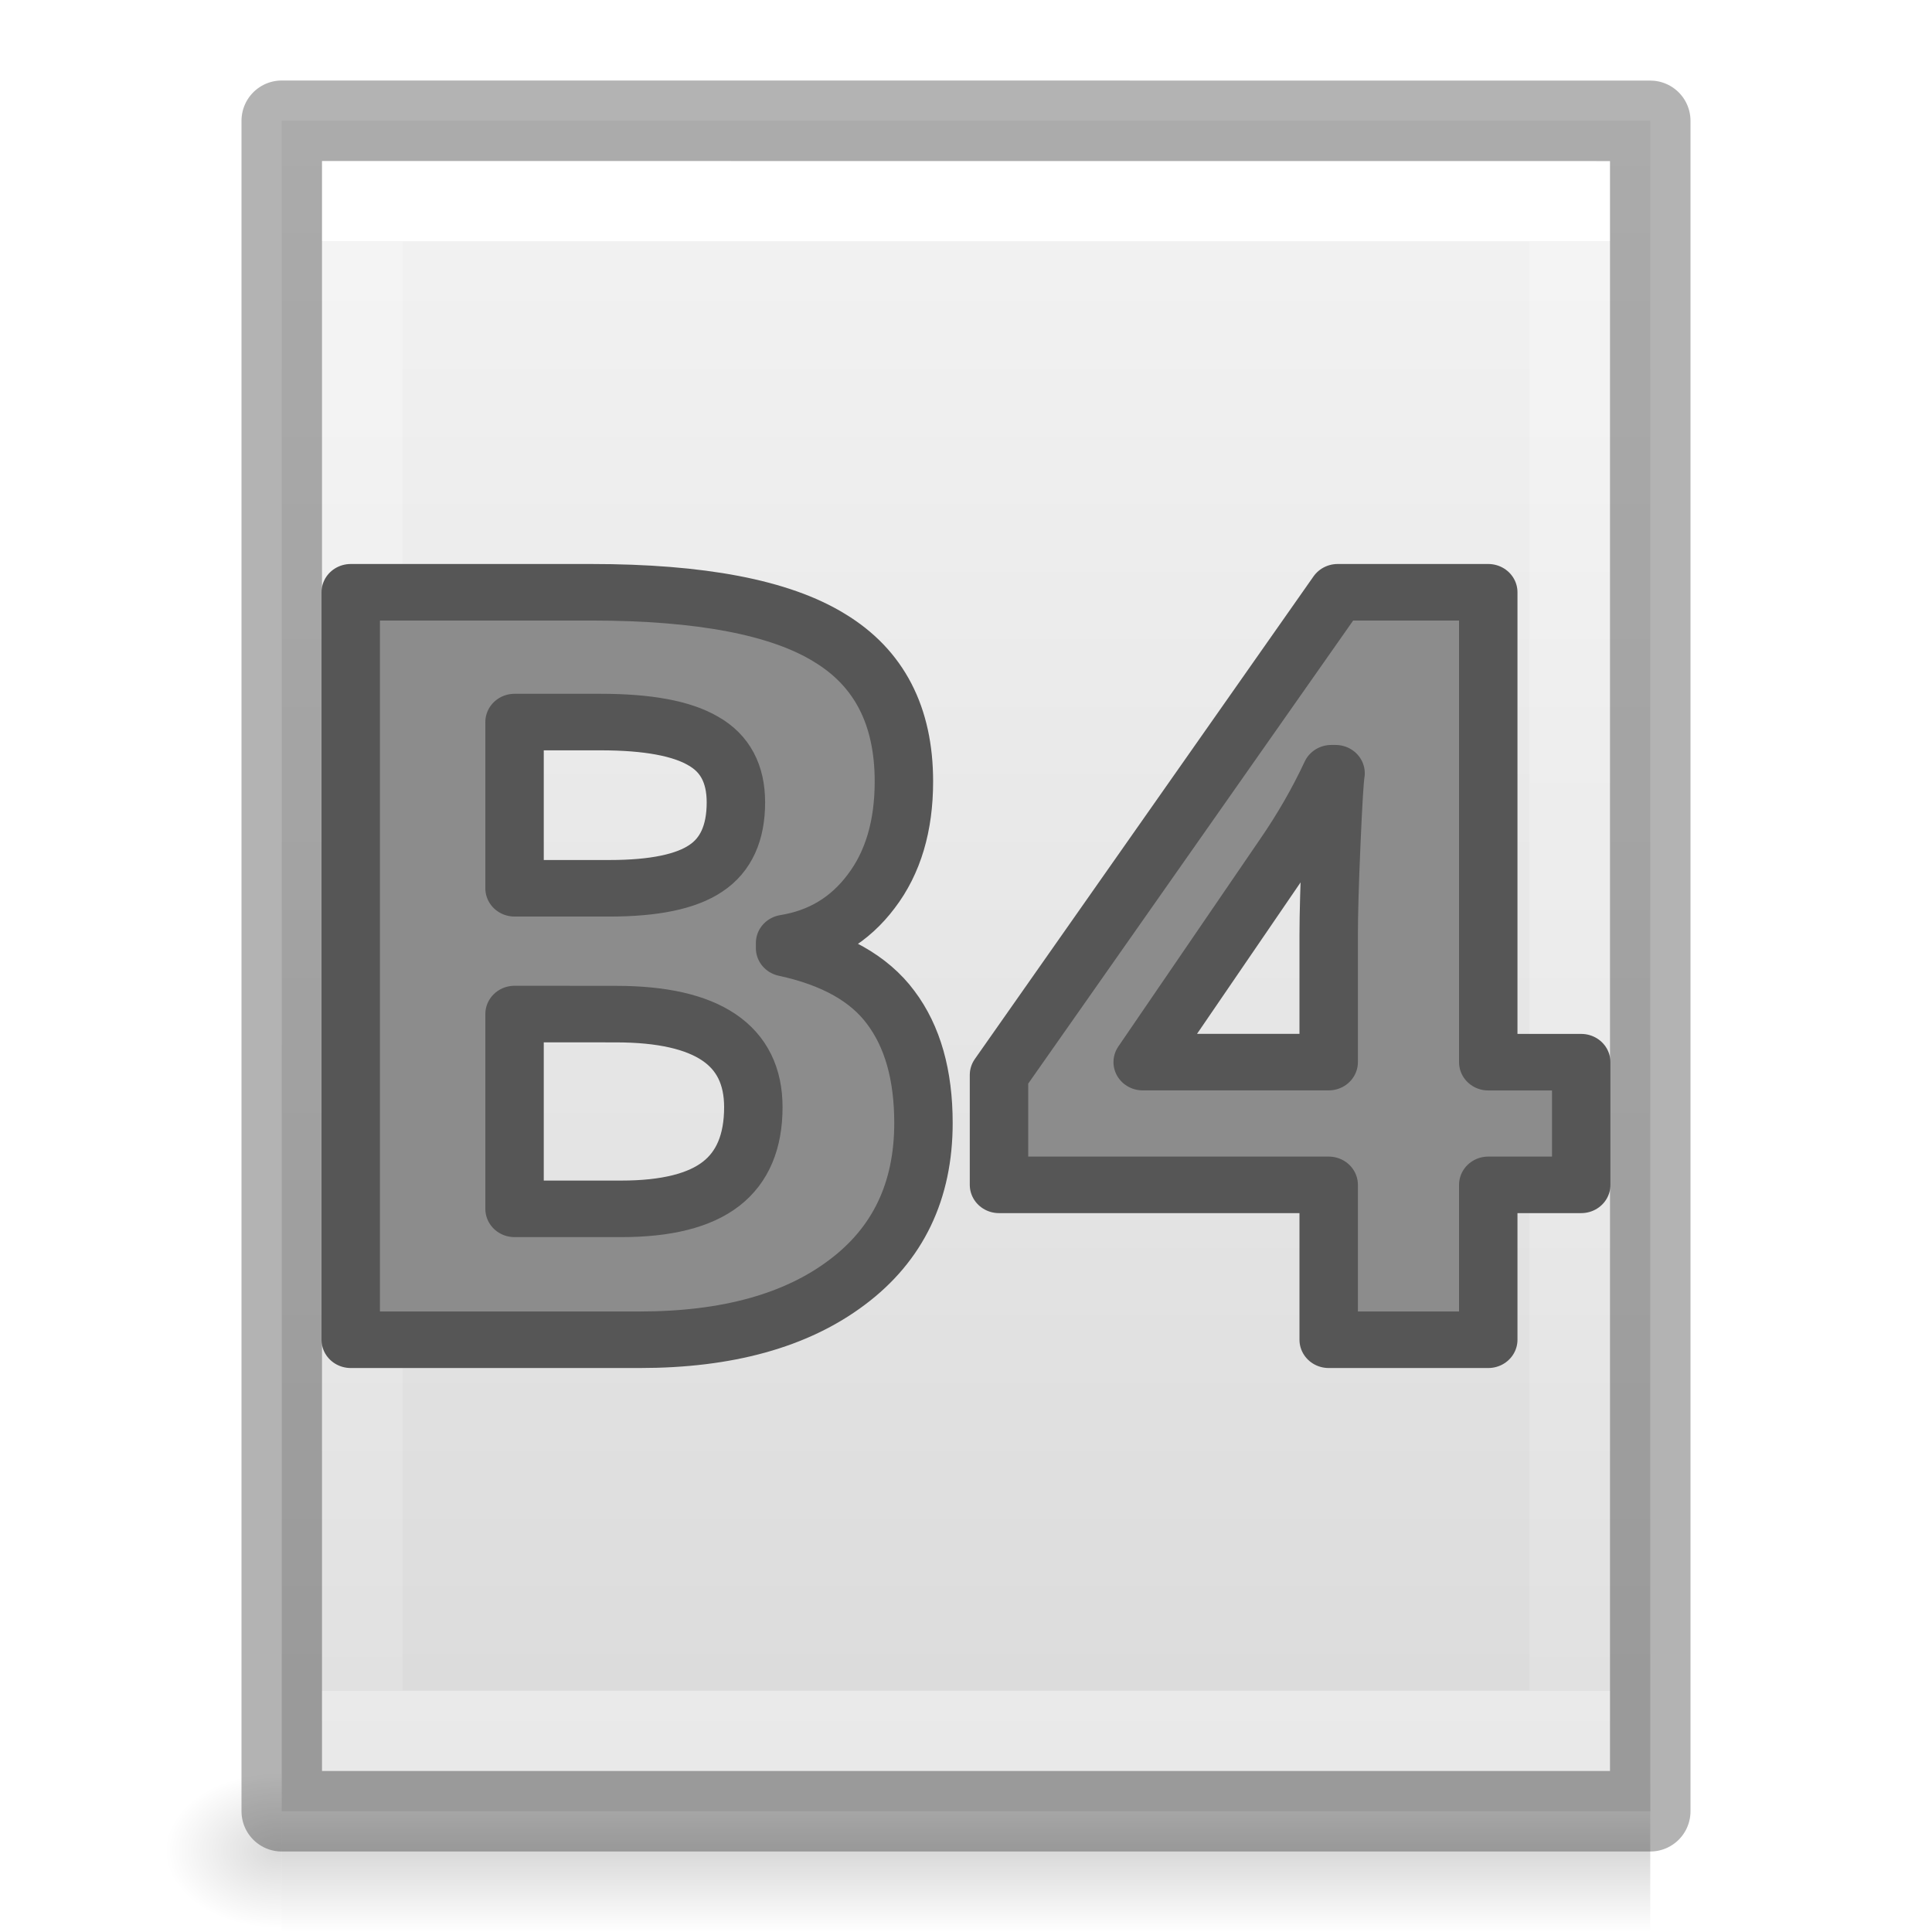
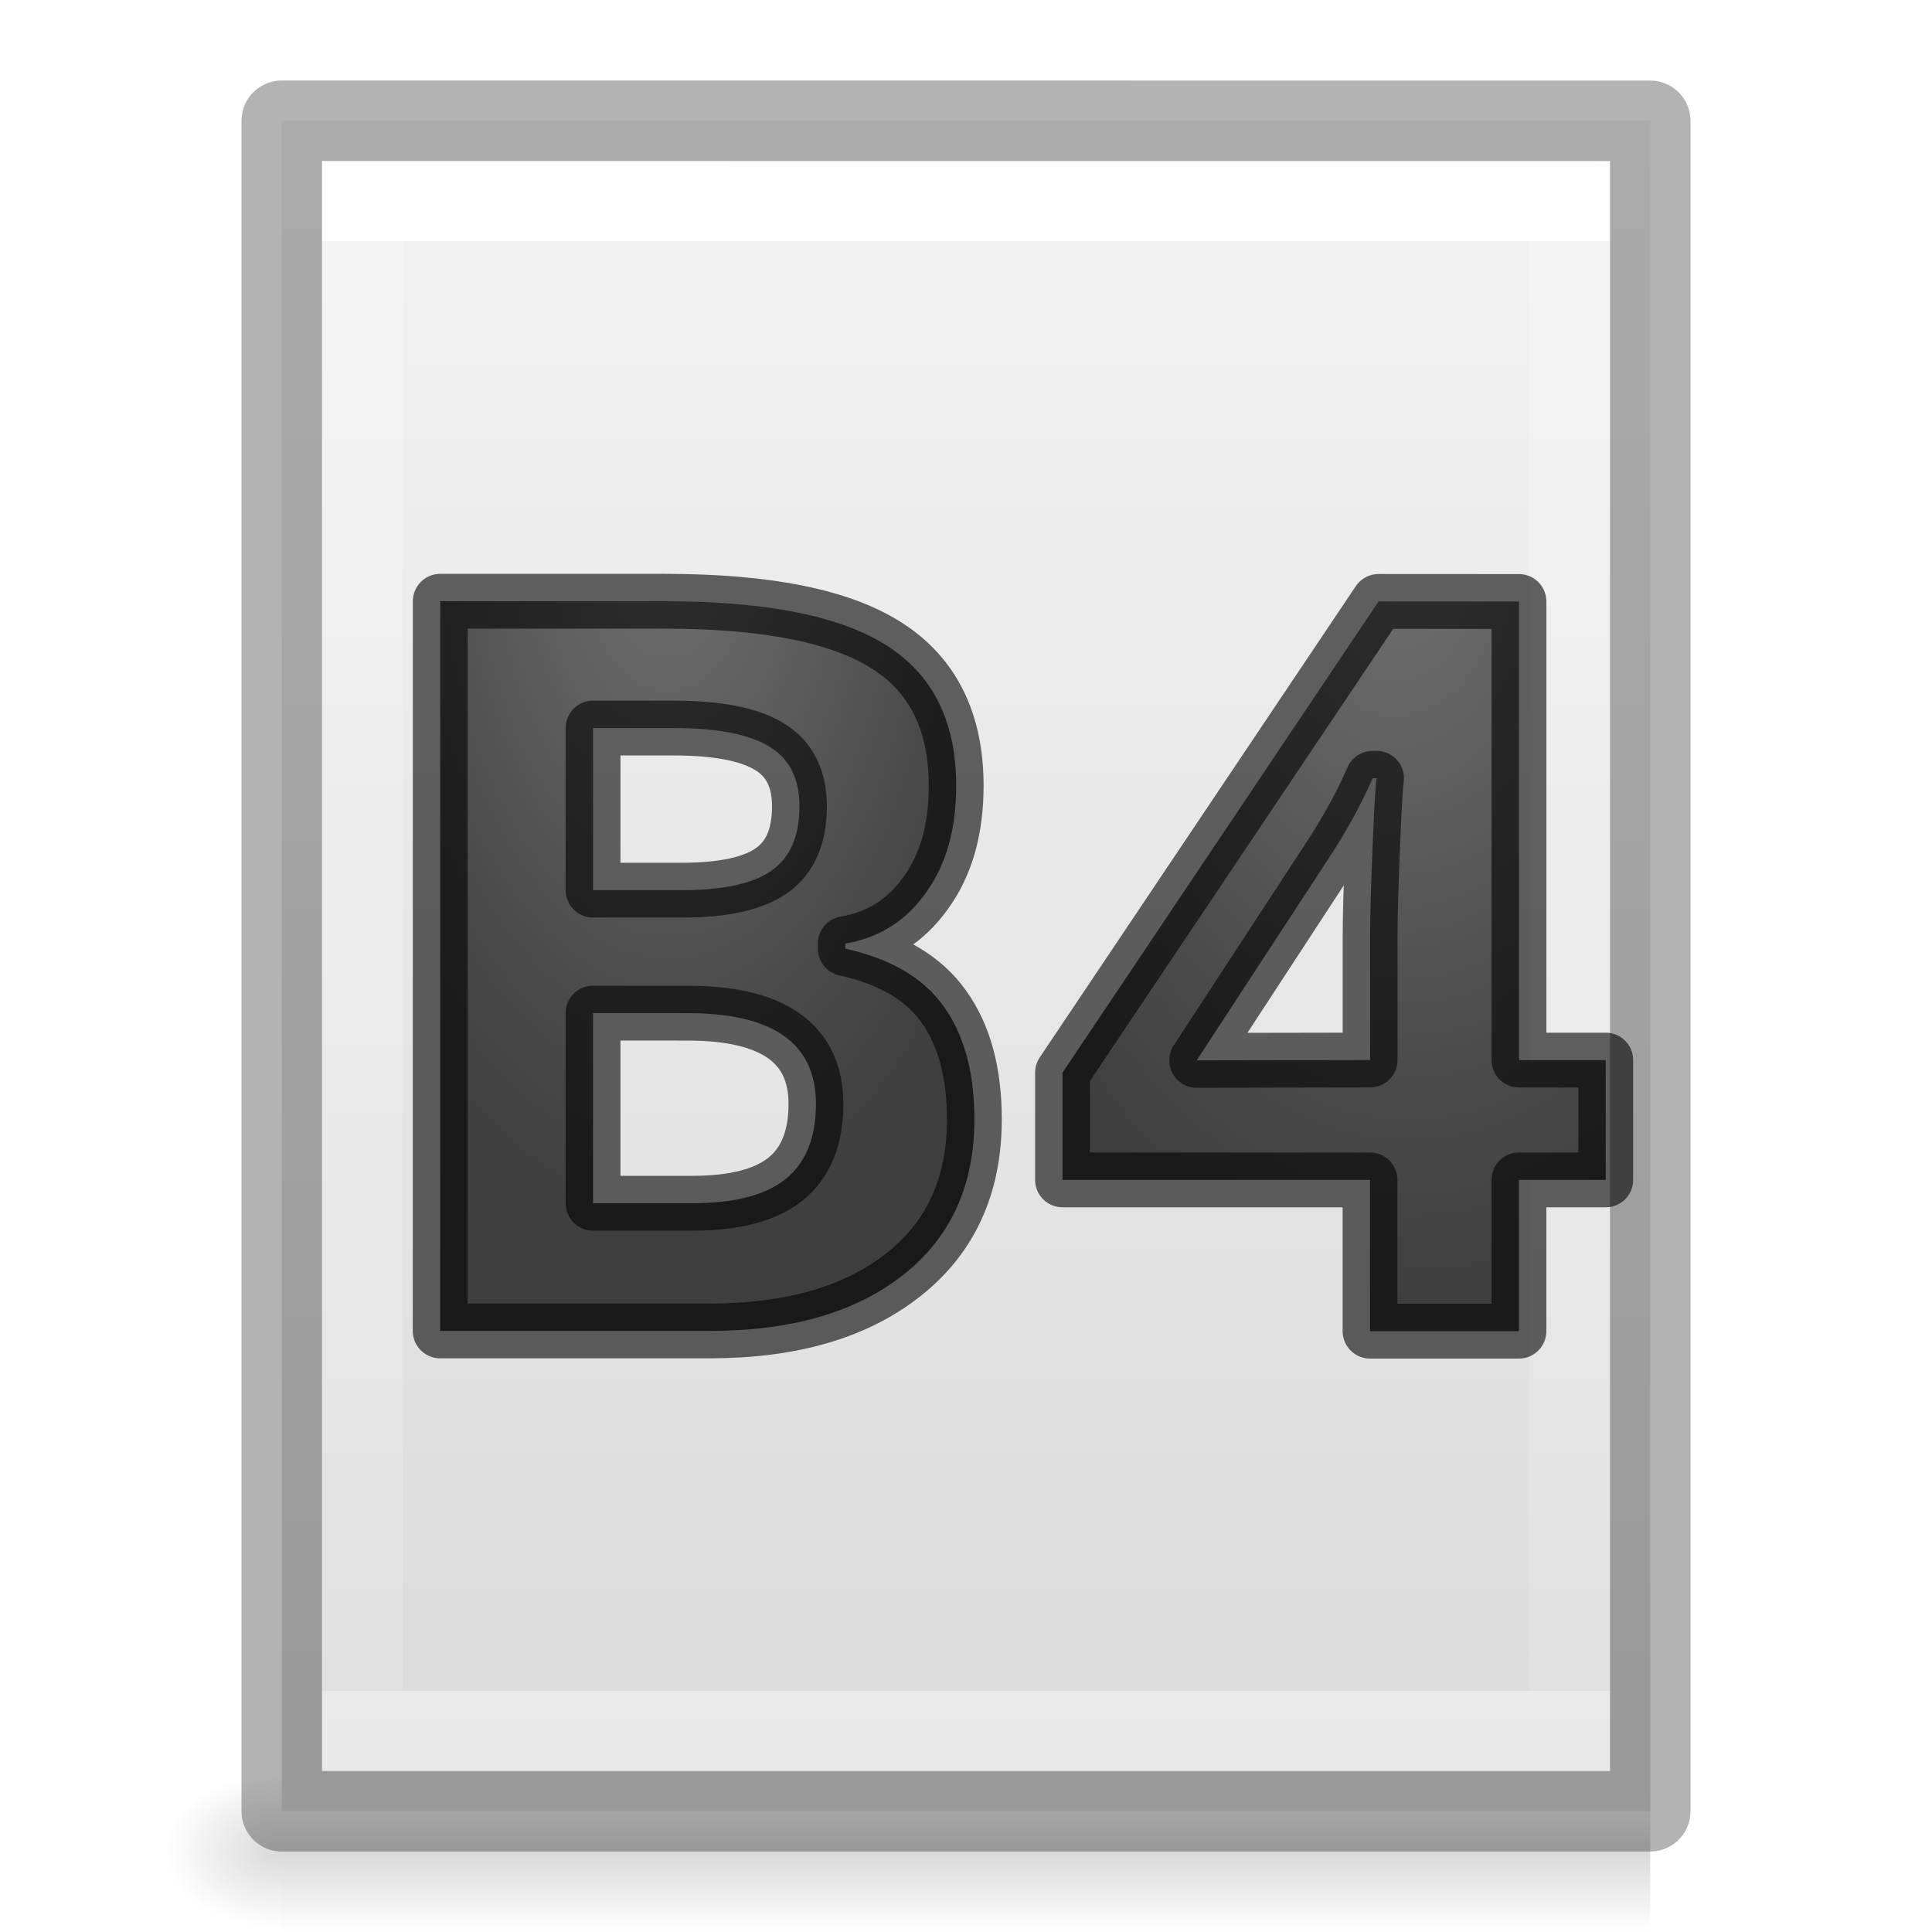
- <svg xmlns="http://www.w3.org/2000/svg" viewBox="0 0 24 24">
-   <linearGradient id="a" gradientTransform="matrix(.0352071 0 0 .0082353 -.724852 18.98055)" gradientUnits="userSpaceOnUse" x1="302.857" x2="302.857" y1="366.648" y2="609.505">
+ <svg xmlns="http://www.w3.org/2000/svg" xmlns:xlink="http://www.w3.org/1999/xlink" viewBox="0 0 24 24">
+   <radialGradient id="a" cx="8.284" cy="7.736" fx="8.284" fy="7.736" gradientTransform="matrix(-1.321657 .01084518 -.02026501 -2.469612 19.38955 25.33509)" gradientUnits="userSpaceOnUse" r="3.658" xlink:href="#b" />
+   <radialGradient id="b" cx="9" cy="3.783" gradientTransform="matrix(-2.183201 -.1559431 .2735958 -3.830336 -.952272 15.56757)" gradientUnits="userSpaceOnUse" r="3.655">
+     <stop offset="0" stop-color="#737373" />
+     <stop offset=".262" stop-color="#636363" />
+     <stop offset=".705" stop-color="#4b4b4b" />
+     <stop offset="1" stop-color="#3f3f3f" />
+   </radialGradient>
+   <radialGradient id="c" cx="6.769" cy="4.301" fx="6.769" fy="4.301" gradientTransform="matrix(-.7342916 .04042877 -.0652164 -1.184499 22.51587 11.27576)" gradientUnits="userSpaceOnUse" r="8.193" xlink:href="#b" />
+   <linearGradient id="d" gradientTransform="matrix(.0352071 0 0 .0082353 -.724852 18.98055)" gradientUnits="userSpaceOnUse" x1="302.857" x2="302.857" y1="366.648" y2="609.505">
    <stop offset="0" stop-opacity="0" />
    <stop offset=".5" />
    <stop offset="1" stop-opacity="0" />
  </linearGradient>
-   <radialGradient id="b" cx="605.714" cy="486.648" gradientTransform="matrix(-.01204859 0 0 .0082353 10.76121 18.98056)" gradientUnits="userSpaceOnUse" r="117.143">
+   <radialGradient id="e" cx="605.714" cy="486.648" gradientTransform="matrix(-.01204859 0 0 .0082353 10.76121 18.98056)" gradientUnits="userSpaceOnUse" r="117.143">
    <stop offset="0" />
    <stop offset="1" stop-opacity="0" />
  </radialGradient>
-   <linearGradient id="c" gradientTransform="matrix(.4857154 0 0 .4562967 .342829 .348862)" gradientUnits="userSpaceOnUse" x1="25.132" x2="25.132" y1=".985" y2="47.013">
+   <linearGradient id="f" gradientTransform="matrix(.4857154 0 0 .4562967 .342829 .348862)" gradientUnits="userSpaceOnUse" x1="25.132" x2="25.132" y1=".985" y2="47.013">
    <stop offset="0" stop-color="#f4f4f4" />
    <stop offset="1" stop-color="#dbdbdb" />
  </linearGradient>
-   <linearGradient id="d" gradientTransform="matrix(.4054051 0 0 .5135135 2.269687 -.32432)" gradientUnits="userSpaceOnUse" x1="24" x2="24" y1="6.474" y2="41.526">
+   <linearGradient id="g" gradientTransform="matrix(.4054051 0 0 .5135135 2.269687 -.32432)" gradientUnits="userSpaceOnUse" x1="24" x2="24" y1="6.474" y2="41.526">
    <stop offset="0" stop-color="#fff" />
    <stop offset="0" stop-color="#fff" stop-opacity=".235" />
    <stop offset="1" stop-color="#fff" stop-opacity=".157" />
    <stop offset="1" stop-color="#fff" stop-opacity=".392" />
  </linearGradient>
-   <path d="m3.5 22h17v2h-17z" fill="url(#a)" opacity=".15" />
-   <path d="m3.5 22v2c-.62.004-1.5-.448-1.5-1 0-.552.692-1 1.5-1z" fill="url(#b)" opacity=".15" />
-   <path d="m3.5 1.5c3.896 0 17.0.001 17.0.001l0 20.999s-11.333 0-17 0c0-7 0-14 0-21z" fill="url(#c)" />
-   <path d="m19.5 21.5h-15v-19h15z" fill="none" stroke="url(#d)" stroke-linecap="round" />
-   <g stroke-linejoin="round">
-     <path d="m3.5 1.5c3.896 0 17.0.001 17.0.001l0 20.999s-11.333 0-17 0c0-7 0-14 0-21z" fill="none" opacity=".3" stroke="#000" stroke-width="1" />
-     <g fill="#8c8c8c" stroke="#565656" stroke-width=".714" transform="scale(1.016534 .9837346)">
-       <path d="m4.286 7.479h2.938q2.008 0 2.912.575.91.568.91 1.814 0 .846-.4 1.388-.394.542-1.052.652v.065q.897.2 1.291.749.4.549.4 1.459 0 1.291-.936 2.014-.93.723-2.531.723h-3.532v-9.439zm2.002 3.738h1.162q.814 0 1.175-.252.368-.252.368-.833 0-.542-.4-.775-.394-.239-1.253-.239h-1.052zm0 1.588v2.46h1.304q.826 0 1.22-.316.394-.316.394-.968 0-1.175-1.679-1.175z" />
-       <path d="m19.323 14.962h-1.136v1.956h-1.95v-1.956h-4.029v-1.388l4.139-6.095h1.84v5.934h1.136zm-3.086-1.55v-1.601q0-.4.032-1.162.032-.762.052-.885h-.052q-.239.529-.575 1.033l-1.73 2.615z" />
+   <path d="m3.5 22h17v2h-17z" fill="url(#d)" opacity=".15" />
+   <path d="m3.5 22v2c-.62.004-1.5-.448-1.5-1 0-.552.692-1 1.5-1z" fill="url(#e)" opacity=".15" />
+   <path d="m3.5 1.5c3.896 0 17.0.001 17.0.001l0 20.999s-11.333 0-17 0c0-7 0-14 0-21z" fill="url(#f)" />
+   <path d="m19.5 21.5h-15v-19h15z" fill="none" stroke="url(#g)" stroke-linecap="round" />
+   <g stroke="#000" stroke-linejoin="round">
+     <path d="m3.5 1.5c3.896 0 17.0.001 17.0.001l0 20.999s-11.333 0-17 0c0-7 0-14 0-21z" fill="none" opacity=".3" stroke-width="1" />
+     <g stroke-opacity=".6" stroke-width=".681">
+       <path d="m17.125 7.471-3.926 5.854v1.332h3.82v1.879h1.85v-1.879h1.078v-1.488h-1.078v-5.697zm-.074 2.197h.049c-.013.078-.029.361-.049.848-.02.488-.031.861-.031 1.117v1.535l-2.154.004 1.641-2.512c.213-.323.395-.653.545-.992z" fill="url(#c)" />
+       <path d="m5.469 7.469h2.785c1.269 0 2.19.184 2.762.551.574.364.862.945.862 1.743 0 .541-.127.986-.38 1.332-.248.348-.581.556-.998.627v.062c.568.127.976.367 1.224.72.253.352.38.818.38 1.401 0 .827-.296 1.471-.887 1.934-.588.463-1.388.694-2.4.694h-3.349zm1.898 3.589h1.103c.513 0 .884-.081 1.113-.242.232-.161.348-.427.348-.799 0-.347-.126-.595-.378-.745-.25-.152-.646-.228-1.188-.228h-.998zm0 1.527v2.362h1.236c.523 0 .909-.101 1.158-.302.25-.203.375-.514.375-.932 0-.751-.531-1.127-1.592-1.127z" fill="url(#a)" />
    </g>
  </g>
</svg>
